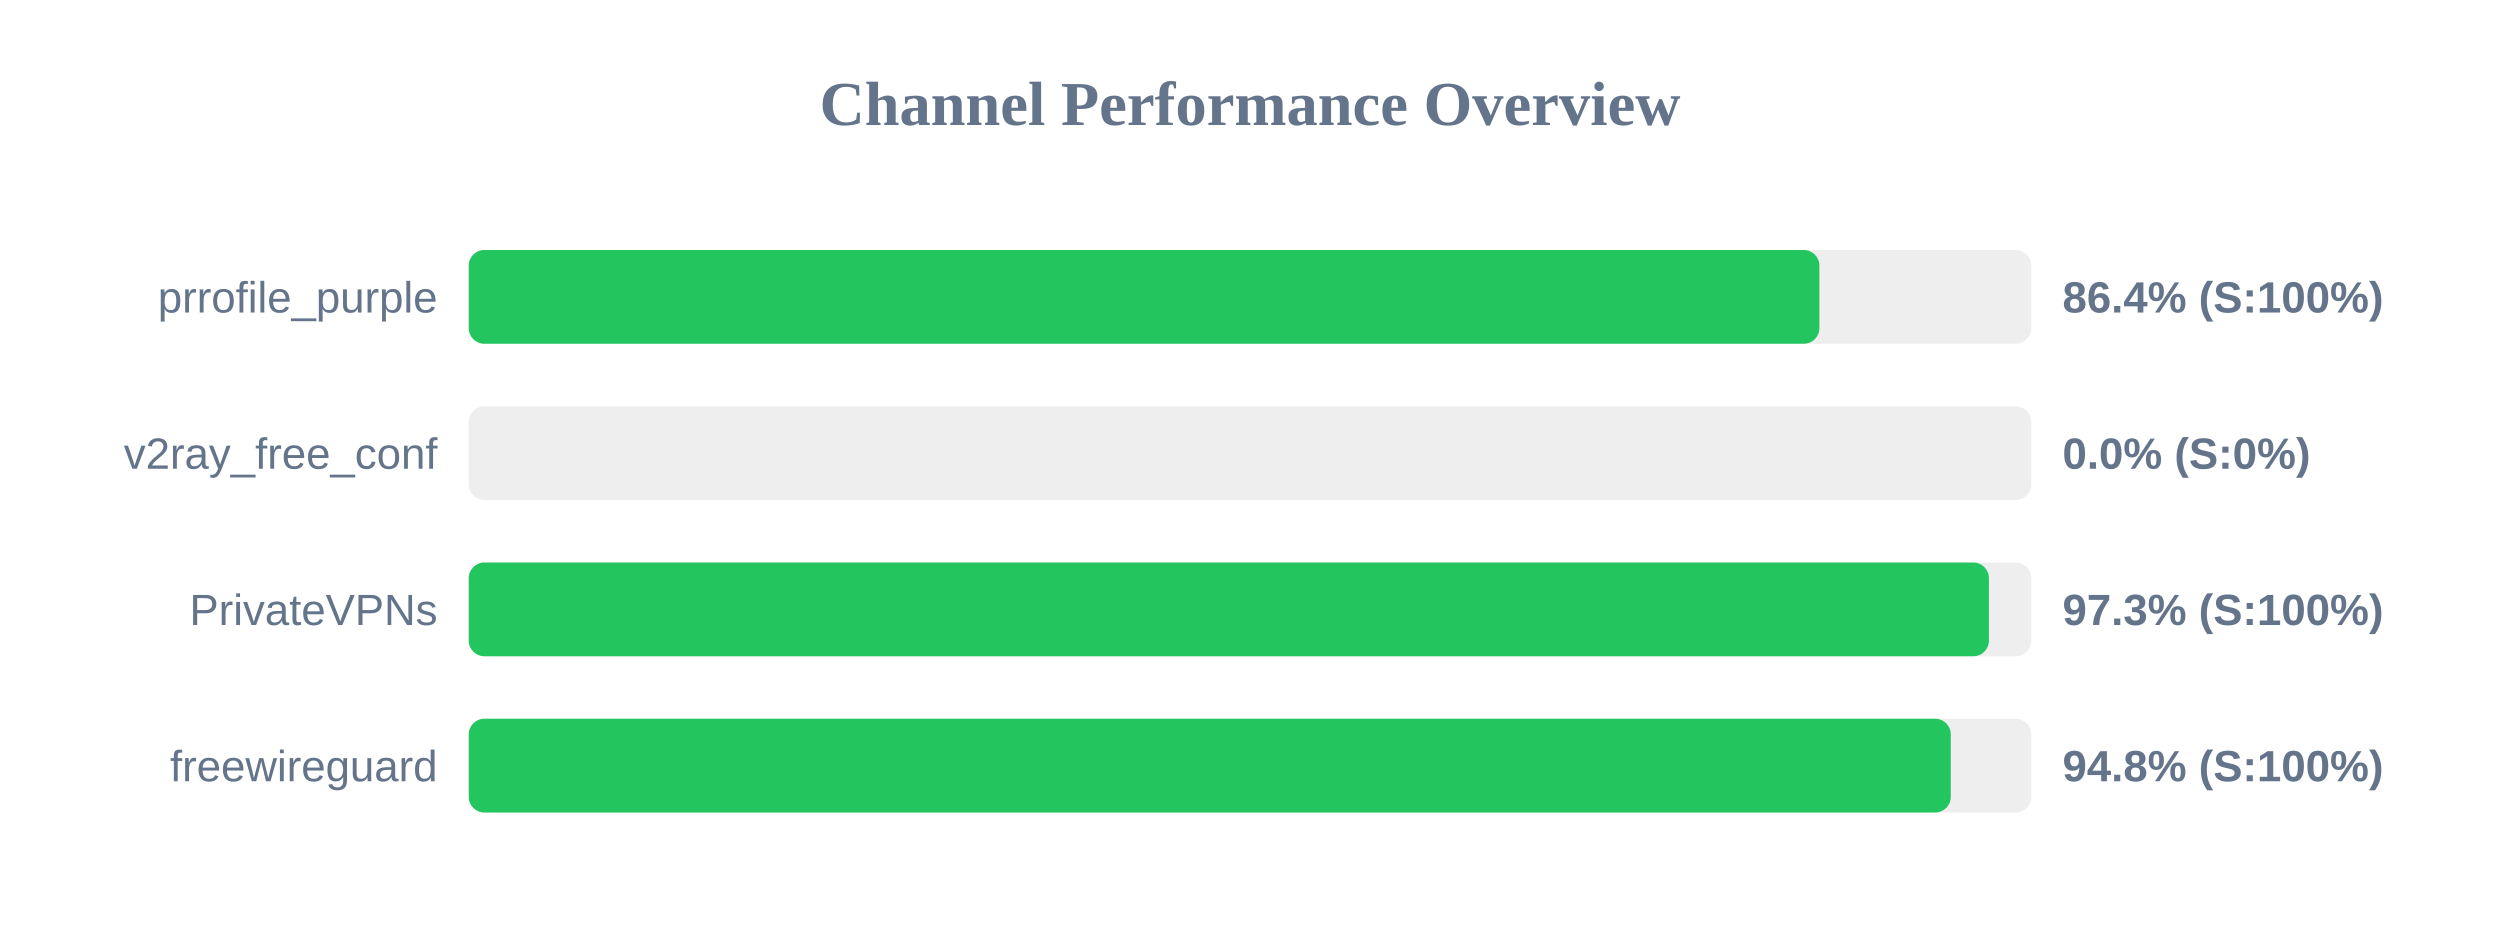
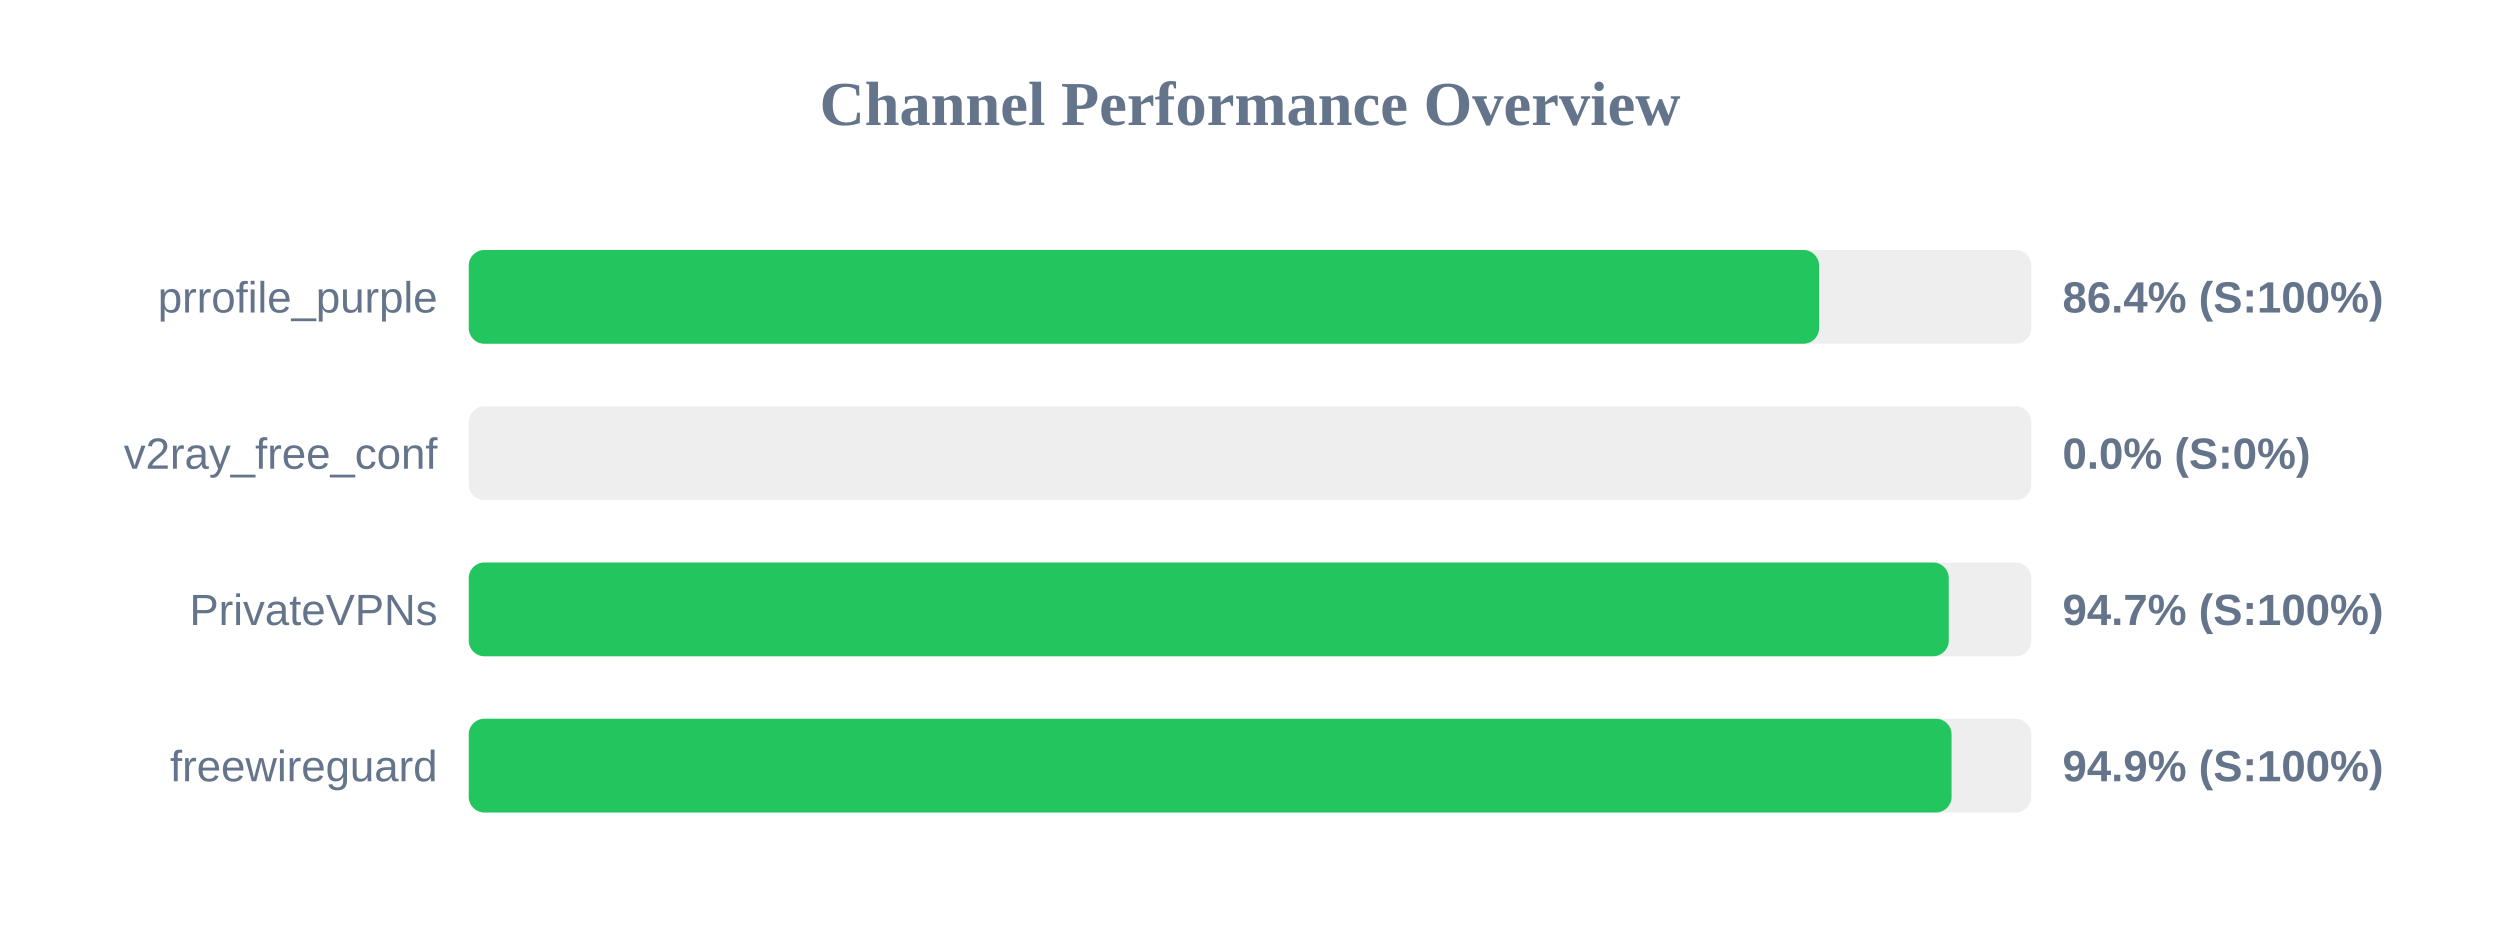
<svg xmlns="http://www.w3.org/2000/svg" width="800" height="300" version="1.1">
  <style>
        .row { font: 14px Arial; fill: #64748b; }
        .score { font: bold 14px Arial; fill: #64748b; }
    </style>
  <text x="400" y="40" text-anchor="middle" font-size="20px" font-weight="bold" fill="#64748b">Channel Performance Overview</text>
  <rect x="150" y="80" width="500" height="30" fill="#eee" rx="5" />
-   <rect x="150" y="80" width="432.2" height="30" fill="#22c55e" rx="5" />
+   <rect x="150" y="80" width="432.1" height="30" fill="#22c55e" rx="5" />
  <text x="140" y="100" text-anchor="end" class="row">prrofile_purple</text>
  <text x="660" y="100" text-anchor="start" class="score">86.4% (S:100%)</text>
  <rect x="150" y="130" width="500" height="30" fill="#eee" rx="5" />
  <rect x="150" y="130" width="0.0" height="30" fill="#ef4444" rx="5" />
  <text x="140" y="150" text-anchor="end" class="row">v2ray_free_conf</text>
  <text x="660" y="150" text-anchor="start" class="score">0.0% (S:0%)</text>
  <rect x="150" y="180" width="500" height="30" fill="#eee" rx="5" />
-   <rect x="150" y="180" width="486.45" height="30" fill="#22c55e" rx="5" />
+   <rect x="150" y="180" width="473.6" height="30" fill="#22c55e" rx="5" />
  <text x="140" y="200" text-anchor="end" class="row">PrivateVPNs</text>
-   <text x="660" y="200" text-anchor="start" class="score">97.3% (S:100%)</text>
+   <text x="660" y="200" text-anchor="start" class="score">94.7% (S:100%)</text>
  <rect x="150" y="230" width="500" height="30" fill="#eee" rx="5" />
-   <rect x="150" y="230" width="474.25" height="30" fill="#22c55e" rx="5" />
+   <rect x="150" y="230" width="474.5" height="30" fill="#22c55e" rx="5" />
  <text x="140" y="250" text-anchor="end" class="row">freewireguard</text>
-   <text x="660" y="250" text-anchor="start" class="score">94.8% (S:100%)</text>
+   <text x="660" y="250" text-anchor="start" class="score">94.9% (S:100%)</text>
</svg>
